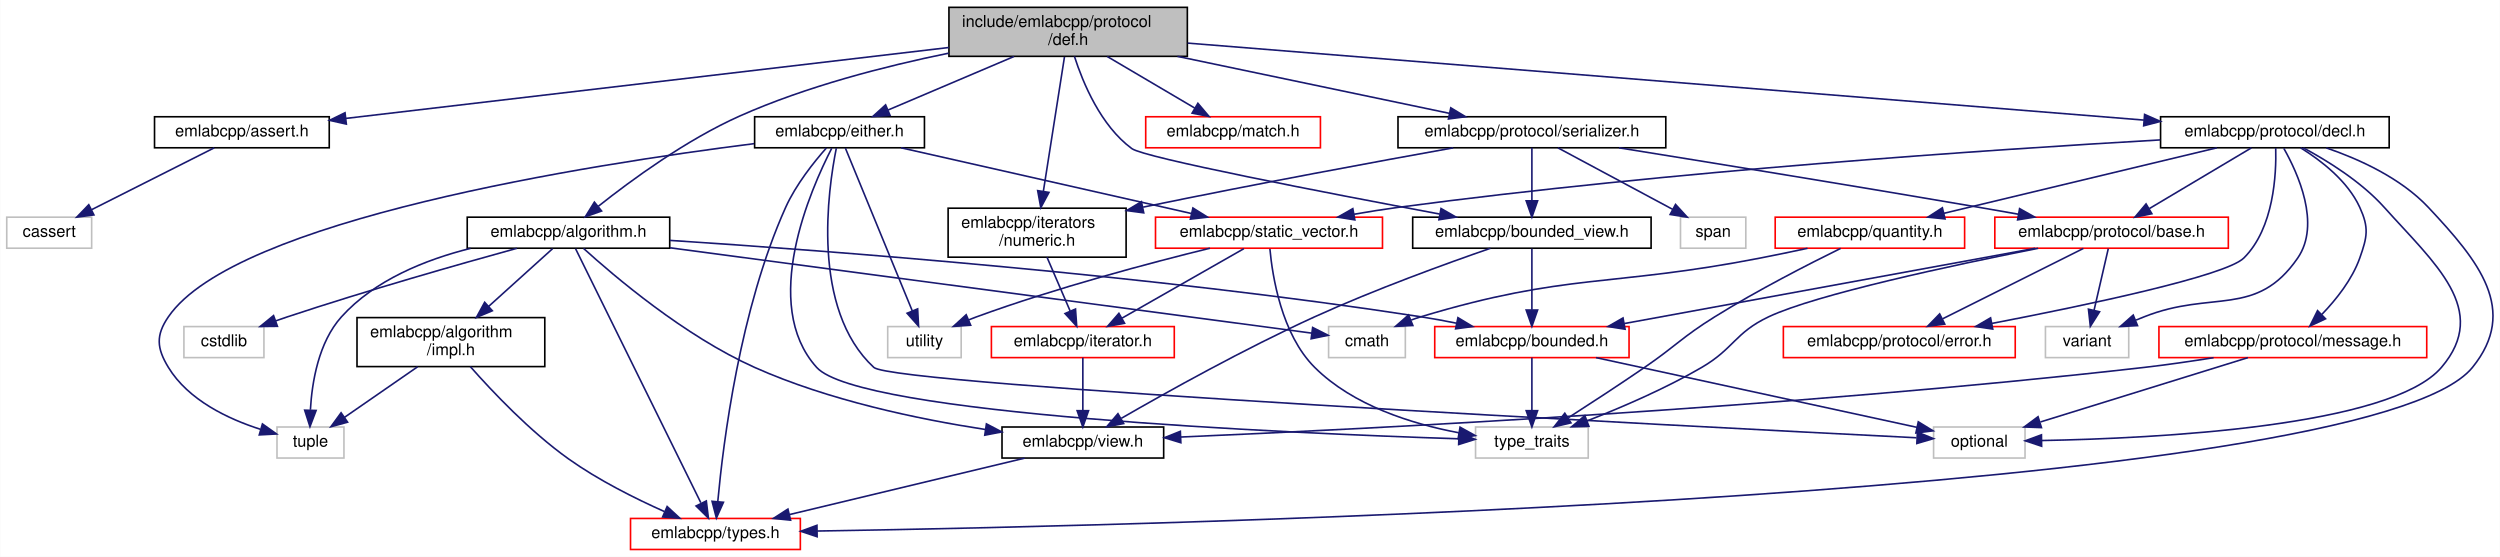
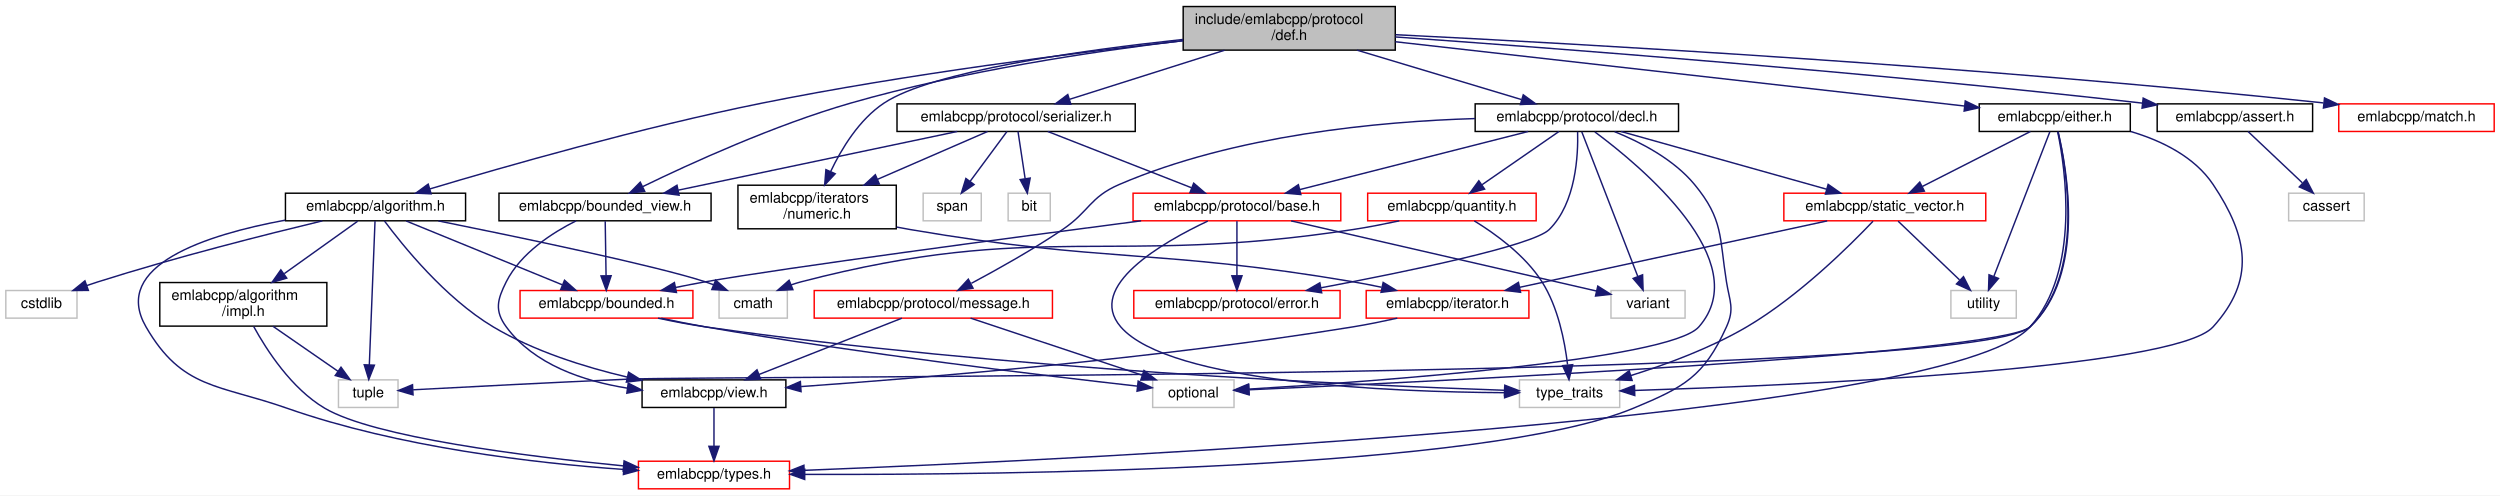
- <svg xmlns="http://www.w3.org/2000/svg" xmlns:xlink="http://www.w3.org/1999/xlink" width="1531pt" height="341pt" viewBox="0.00 0.00 1530.74 341.00">
+ <svg xmlns="http://www.w3.org/2000/svg" xmlns:xlink="http://www.w3.org/1999/xlink" width="1721pt" height="341pt" viewBox="0.00 0.00 1721.00 341.00">
  <g id="graph0" class="graph" transform="scale(1 1) rotate(0) translate(4 337)">
-     <polygon fill="white" stroke="transparent" points="-4,4 -4,-337 1526.74,-337 1526.74,4 -4,4" />
+     <polygon fill="white" stroke="transparent" points="-4,4 -4,-337 1717,-337 1717,4 -4,4" />
    <g id="node1" class="node">
      <g id="a_node1">
        <a xlink:title=" ">
-           <polygon fill="#bfbfbf" stroke="black" points="577,-302.5 577,-332.5 723,-332.5 723,-302.5 577,-302.5" />
-           <text text-anchor="start" x="585" y="-320.5" font-family="Helvetica,sans-Serif" font-size="10.00">include/emlabcpp/protocol</text>
-           <text text-anchor="middle" x="650" y="-309.5" font-family="Helvetica,sans-Serif" font-size="10.00">/def.h</text>
+           <polygon fill="#bfbfbf" stroke="black" points="810.5,-302.5 810.5,-332.5 956.5,-332.5 956.5,-302.5 810.5,-302.5" />
+           <text text-anchor="start" x="818.5" y="-320.5" font-family="Helvetica,sans-Serif" font-size="10.00">include/emlabcpp/protocol</text>
+           <text text-anchor="middle" x="883.5" y="-309.5" font-family="Helvetica,sans-Serif" font-size="10.00">/def.h</text>
        </a>
      </g>
    </g>
    <g id="node2" class="node">
      <g id="a_node2">
        <a xlink:href="algorithm_8h.html" target="_top" xlink:title=" ">
-           <polygon fill="white" stroke="black" points="282,-185 282,-204 406,-204 406,-185 282,-185" />
-           <text text-anchor="middle" x="344" y="-192" font-family="Helvetica,sans-Serif" font-size="10.00">emlabcpp/algorithm.h</text>
+           <polygon fill="white" stroke="black" points="192.5,-185 192.5,-204 316.5,-204 316.5,-185 192.5,-185" />
+           <text text-anchor="middle" x="254.5" y="-192" font-family="Helvetica,sans-Serif" font-size="10.00">emlabcpp/algorithm.h</text>
        </a>
      </g>
    </g>
    <g id="edge1" class="edge">
-       <path fill="none" stroke="midnightblue" d="M576.83,-304.44C537.8,-296.46 489.6,-284.07 449,-266 416.15,-251.38 382.36,-226.61 362.28,-210.67" />
-       <polygon fill="midnightblue" stroke="midnightblue" points="364.28,-207.79 354.31,-204.23 359.88,-213.24 364.28,-207.79" />
+       <path fill="none" stroke="midnightblue" d="M810.4,-308.96C736.78,-300.75 620.15,-286.06 520.5,-266 437.95,-249.38 342.99,-222.23 291.83,-206.92" />
+       <polygon fill="midnightblue" stroke="midnightblue" points="292.78,-203.56 282.2,-204.03 290.76,-210.26 292.78,-203.56" />
    </g>
    <g id="node12" class="node">
      <g id="a_node12">
        <a xlink:href="assert_8h.html" target="_top" xlink:title=" ">
-           <polygon fill="white" stroke="black" points="90.5,-246.5 90.5,-265.5 197.5,-265.5 197.5,-246.5 90.5,-246.5" />
-           <text text-anchor="middle" x="144" y="-253.5" font-family="Helvetica,sans-Serif" font-size="10.00">emlabcpp/assert.h</text>
+           <polygon fill="white" stroke="black" points="1481,-246.5 1481,-265.5 1588,-265.5 1588,-246.5 1481,-246.5" />
+           <text text-anchor="middle" x="1534.5" y="-253.5" font-family="Helvetica,sans-Serif" font-size="10.00">emlabcpp/assert.h</text>
        </a>
      </g>
    </g>
    <g id="edge14" class="edge">
-       <path fill="none" stroke="midnightblue" d="M576.96,-307.91C477.68,-296.24 301.72,-275.55 207.59,-264.48" />
-       <polygon fill="midnightblue" stroke="midnightblue" points="207.97,-261 197.63,-263.31 207.16,-267.95 207.97,-261" />
+       <path fill="none" stroke="midnightblue" d="M956.51,-311.56C1065.9,-303.85 1279.04,-287.71 1470.92,-266" />
+       <polygon fill="midnightblue" stroke="midnightblue" points="1471.37,-269.47 1480.91,-264.86 1470.58,-262.52 1471.37,-269.47" />
    </g>
    <g id="node14" class="node">
      <g id="a_node14">
        <a xlink:href="bounded__view_8h.html" target="_top" xlink:title=" ">
-           <polygon fill="white" stroke="black" points="861,-185 861,-204 1007,-204 1007,-185 861,-185" />
-           <text text-anchor="middle" x="934" y="-192" font-family="Helvetica,sans-Serif" font-size="10.00">emlabcpp/bounded_view.h</text>
+           <polygon fill="white" stroke="black" points="339.5,-185 339.5,-204 485.5,-204 485.5,-185 339.5,-185" />
+           <text text-anchor="middle" x="412.5" y="-192" font-family="Helvetica,sans-Serif" font-size="10.00">emlabcpp/bounded_view.h</text>
        </a>
      </g>
    </g>
    <g id="edge16" class="edge">
-       <path fill="none" stroke="midnightblue" d="M653.85,-302.46C659.06,-286.25 669.96,-260.01 689,-246 696.63,-240.39 807.59,-218.98 877.54,-205.91" />
-       <polygon fill="midnightblue" stroke="midnightblue" points="878.36,-209.31 887.55,-204.04 877.08,-202.43 878.36,-209.31" />
+       <path fill="none" stroke="midnightblue" d="M810.46,-309.05C748.64,-301.61 658.12,-288.07 581.5,-266 529.18,-250.93 471.22,-224.47 438.58,-208.6" />
+       <polygon fill="midnightblue" stroke="midnightblue" points="439.82,-205.31 429.3,-204.04 436.74,-211.59 439.82,-205.31" />
    </g>
    <g id="node15" class="node">
      <g id="a_node15">
        <a xlink:href="either_8h.html" target="_top" xlink:title=" ">
-           <polygon fill="white" stroke="black" points="458,-246.5 458,-265.5 562,-265.5 562,-246.5 458,-246.5" />
-           <text text-anchor="middle" x="510" y="-253.5" font-family="Helvetica,sans-Serif" font-size="10.00">emlabcpp/either.h</text>
+           <polygon fill="white" stroke="black" points="1358.5,-246.5 1358.5,-265.5 1462.5,-265.5 1462.5,-246.5 1358.5,-246.5" />
+           <text text-anchor="middle" x="1410.5" y="-253.5" font-family="Helvetica,sans-Serif" font-size="10.00">emlabcpp/either.h</text>
        </a>
      </g>
    </g>
    <g id="edge19" class="edge">
-       <path fill="none" stroke="midnightblue" d="M616.82,-302.4C593.44,-292.46 562.39,-279.26 539.79,-269.66" />
-       <polygon fill="midnightblue" stroke="midnightblue" points="540.94,-266.35 530.37,-265.66 538.21,-272.79 540.94,-266.35" />
+       <path fill="none" stroke="midnightblue" d="M956.5,-308.26C1060.76,-296.49 1250.5,-275.06 1348.4,-264.01" />
+       <polygon fill="midnightblue" stroke="midnightblue" points="1348.89,-267.48 1358.44,-262.88 1348.11,-260.52 1348.89,-267.48" />
    </g>
    <g id="node19" class="node">
      <g id="a_node19">
        <a xlink:href="numeric_8h.html" target="_top" xlink:title=" ">
-           <polygon fill="white" stroke="black" points="576.5,-179.5 576.5,-209.5 685.5,-209.5 685.5,-179.5 576.5,-179.5" />
-           <text text-anchor="start" x="584.5" y="-197.5" font-family="Helvetica,sans-Serif" font-size="10.00">emlabcpp/iterators</text>
-           <text text-anchor="middle" x="631" y="-186.5" font-family="Helvetica,sans-Serif" font-size="10.00">/numeric.h</text>
+           <polygon fill="white" stroke="black" points="504,-179.5 504,-209.5 613,-209.5 613,-179.5 504,-179.5" />
+           <text text-anchor="start" x="512" y="-197.5" font-family="Helvetica,sans-Serif" font-size="10.00">emlabcpp/iterators</text>
+           <text text-anchor="middle" x="558.5" y="-186.5" font-family="Helvetica,sans-Serif" font-size="10.00">/numeric.h</text>
        </a>
      </g>
    </g>
    <g id="edge30" class="edge">
-       <path fill="none" stroke="midnightblue" d="M647.75,-302.14C644.56,-281.86 638.7,-244.53 634.83,-219.86" />
-       <polygon fill="midnightblue" stroke="midnightblue" points="638.26,-219.17 633.25,-209.84 631.34,-220.26 638.26,-219.17" />
+       <path fill="none" stroke="midnightblue" d="M810.39,-309.85C739.36,-302.24 637.52,-287.91 604.5,-266 587.46,-254.69 575.3,-234.68 567.78,-218.85" />
+       <polygon fill="midnightblue" stroke="midnightblue" points="570.96,-217.38 563.7,-209.66 564.56,-220.22 570.96,-217.38" />
    </g>
    <g id="node20" class="node">
      <g id="a_node20">
        <a xlink:href="match_8h.html" target="_top" xlink:title=" ">
-           <polygon fill="white" stroke="red" points="697.5,-246.5 697.5,-265.5 804.5,-265.5 804.5,-246.5 697.5,-246.5" />
-           <text text-anchor="middle" x="751" y="-253.5" font-family="Helvetica,sans-Serif" font-size="10.00">emlabcpp/match.h</text>
+           <polygon fill="white" stroke="red" points="1606,-246.5 1606,-265.5 1713,-265.5 1713,-246.5 1606,-246.5" />
+           <text text-anchor="middle" x="1659.5" y="-253.5" font-family="Helvetica,sans-Serif" font-size="10.00">emlabcpp/match.h</text>
        </a>
      </g>
    </g>
    <g id="edge32" class="edge">
-       <path fill="none" stroke="midnightblue" d="M673.94,-302.4C690.13,-292.86 711.41,-280.32 727.5,-270.84" />
-       <polygon fill="midnightblue" stroke="midnightblue" points="729.46,-273.75 736.3,-265.66 725.91,-267.72 729.46,-273.75" />
+       <path fill="none" stroke="midnightblue" d="M956.64,-313.11C1084.26,-306.79 1356.15,-291.61 1595.47,-266.15" />
+       <polygon fill="midnightblue" stroke="midnightblue" points="1596.19,-269.59 1605.76,-265.05 1595.45,-262.63 1596.19,-269.59" />
    </g>
    <g id="node21" class="node">
      <g id="a_node21">
        <a xlink:href="decl_8h.html" target="_top" xlink:title=" ">
-           <polygon fill="white" stroke="black" points="1319,-246.5 1319,-265.5 1459,-265.5 1459,-246.5 1319,-246.5" />
-           <text text-anchor="middle" x="1389" y="-253.5" font-family="Helvetica,sans-Serif" font-size="10.00">emlabcpp/protocol/decl.h</text>
+           <polygon fill="white" stroke="black" points="1011.5,-246.5 1011.5,-265.5 1151.5,-265.5 1151.5,-246.5 1011.5,-246.5" />
+           <text text-anchor="middle" x="1081.5" y="-253.5" font-family="Helvetica,sans-Serif" font-size="10.00">emlabcpp/protocol/decl.h</text>
        </a>
      </g>
    </g>
    <g id="edge33" class="edge">
-       <path fill="none" stroke="midnightblue" d="M723.22,-310.6C862.44,-299.4 1164.3,-275.09 1308.78,-263.46" />
-       <polygon fill="midnightblue" stroke="midnightblue" points="1309.22,-266.93 1318.91,-262.64 1308.66,-259.96 1309.22,-266.93" />
+       <path fill="none" stroke="midnightblue" d="M930.17,-302.47C964.63,-292.12 1010.96,-278.2 1043.24,-268.5" />
+       <polygon fill="midnightblue" stroke="midnightblue" points="1044.62,-271.74 1053.19,-265.51 1042.61,-265.03 1044.62,-271.74" />
    </g>
    <g id="node27" class="node">
      <g id="a_node27">
        <a xlink:href="serializer_8h.html" target="_top" xlink:title=" ">
-           <polygon fill="white" stroke="black" points="852,-246.5 852,-265.5 1016,-265.5 1016,-246.5 852,-246.5" />
-           <text text-anchor="middle" x="934" y="-253.5" font-family="Helvetica,sans-Serif" font-size="10.00">emlabcpp/protocol/serializer.h</text>
+           <polygon fill="white" stroke="black" points="613.5,-246.5 613.5,-265.5 777.5,-265.5 777.5,-246.5 613.5,-246.5" />
+           <text text-anchor="middle" x="695.5" y="-253.5" font-family="Helvetica,sans-Serif" font-size="10.00">emlabcpp/protocol/serializer.h</text>
        </a>
      </g>
    </g>
    <g id="edge50" class="edge">
-       <path fill="none" stroke="midnightblue" d="M716.94,-302.47C767.97,-291.78 837.15,-277.29 883.56,-267.57" />
-       <polygon fill="midnightblue" stroke="midnightblue" points="884.33,-270.98 893.4,-265.51 882.89,-264.13 884.33,-270.98" />
+       <path fill="none" stroke="midnightblue" d="M838.95,-302.4C806.46,-292.12 762.96,-278.35 732.41,-268.68" />
+       <polygon fill="midnightblue" stroke="midnightblue" points="733.17,-265.25 722.58,-265.57 731.06,-271.93 733.17,-265.25" />
    </g>
    <g id="node3" class="node">
      <g id="a_node3">
        <a xlink:href="impl_8h.html" target="_top" xlink:title=" ">
-           <polygon fill="white" stroke="black" points="214.5,-112.5 214.5,-142.5 329.5,-142.5 329.5,-112.5 214.5,-112.5" />
-           <text text-anchor="start" x="222.5" y="-130.5" font-family="Helvetica,sans-Serif" font-size="10.00">emlabcpp/algorithm</text>
-           <text text-anchor="middle" x="272" y="-119.5" font-family="Helvetica,sans-Serif" font-size="10.00">/impl.h</text>
+           <polygon fill="white" stroke="black" points="106,-112.5 106,-142.5 221,-142.5 221,-112.5 106,-112.5" />
+           <text text-anchor="start" x="114" y="-130.5" font-family="Helvetica,sans-Serif" font-size="10.00">emlabcpp/algorithm</text>
+           <text text-anchor="middle" x="163.5" y="-119.5" font-family="Helvetica,sans-Serif" font-size="10.00">/impl.h</text>
        </a>
      </g>
    </g>
    <g id="edge2" class="edge">
-       <path fill="none" stroke="midnightblue" d="M334.29,-184.73C324.28,-175.7 308.3,-161.27 295.04,-149.3" />
-       <polygon fill="midnightblue" stroke="midnightblue" points="297.37,-146.69 287.61,-142.59 292.68,-151.89 297.37,-146.69" />
+       <path fill="none" stroke="midnightblue" d="M242.23,-184.73C229.34,-175.53 208.63,-160.73 191.68,-148.63" />
+       <polygon fill="midnightblue" stroke="midnightblue" points="193.4,-145.55 183.22,-142.59 189.33,-151.25 193.4,-145.55" />
    </g>
    <g id="node4" class="node">
      <g id="a_node4">
        <a xlink:href="types_8h.html" target="_top" xlink:title=" ">
-           <polygon fill="white" stroke="red" points="382,-0.5 382,-19.5 486,-19.5 486,-0.5 382,-0.5" />
-           <text text-anchor="middle" x="434" y="-7.5" font-family="Helvetica,sans-Serif" font-size="10.00">emlabcpp/types.h</text>
+           <polygon fill="white" stroke="red" points="435.5,-0.5 435.5,-19.5 539.5,-19.5 539.5,-0.5 435.5,-0.5" />
+           <text text-anchor="middle" x="487.5" y="-7.5" font-family="Helvetica,sans-Serif" font-size="10.00">emlabcpp/types.h</text>
        </a>
      </g>
    </g>
    <g id="edge8" class="edge">
-       <path fill="none" stroke="midnightblue" d="M348.34,-184.7C362.27,-156.45 406.04,-67.7 425.04,-29.16" />
-       <polygon fill="midnightblue" stroke="midnightblue" points="428.42,-30.23 429.7,-19.71 422.14,-27.13 428.42,-30.23" />
+       <path fill="none" stroke="midnightblue" d="M192.3,-185.43C138.23,-175.45 72.08,-154.3 96.5,-112 121.39,-68.89 146.53,-72.49 193.5,-56 270.53,-28.95 364.55,-18.15 425.19,-13.84" />
+       <polygon fill="midnightblue" stroke="midnightblue" points="425.63,-17.32 435.37,-13.16 425.16,-10.34 425.63,-17.32" />
    </g>
    <g id="node5" class="node">
      <g id="a_node5">
        <a xlink:title=" ">
-           <polygon fill="white" stroke="#bfbfbf" points="165.5,-56.5 165.5,-75.5 206.5,-75.5 206.5,-56.5 165.5,-56.5" />
-           <text text-anchor="middle" x="186" y="-63.5" font-family="Helvetica,sans-Serif" font-size="10.00">tuple</text>
+           <polygon fill="white" stroke="#bfbfbf" points="229,-56.5 229,-75.5 270,-75.5 270,-56.5 229,-56.5" />
+           <text text-anchor="middle" x="249.5" y="-63.5" font-family="Helvetica,sans-Serif" font-size="10.00">tuple</text>
        </a>
      </g>
    </g>
    <g id="edge13" class="edge">
-       <path fill="none" stroke="midnightblue" d="M284.06,-184.91C256.4,-177.99 225.29,-165.5 205,-143 190.94,-127.41 186.93,-102.98 185.96,-86.05" />
-       <polygon fill="midnightblue" stroke="midnightblue" points="189.45,-85.63 185.69,-75.72 182.45,-85.81 189.45,-85.63" />
+       <path fill="none" stroke="midnightblue" d="M254.16,-184.81C253.35,-164.49 251.34,-113.55 250.24,-85.78" />
+       <polygon fill="midnightblue" stroke="midnightblue" points="253.74,-85.61 249.85,-75.76 246.74,-85.89 253.74,-85.61" />
    </g>
    <g id="node6" class="node">
      <g id="a_node6">
        <a xlink:href="bounded_8h.html" target="_top" xlink:title=" ">
-           <polygon fill="white" stroke="red" points="874.5,-118 874.5,-137 993.5,-137 993.5,-118 874.5,-118" />
-           <text text-anchor="middle" x="934" y="-125" font-family="Helvetica,sans-Serif" font-size="10.00">emlabcpp/bounded.h</text>
+           <polygon fill="white" stroke="red" points="354,-118 354,-137 473,-137 473,-118 354,-118" />
+           <text text-anchor="middle" x="413.5" y="-125" font-family="Helvetica,sans-Serif" font-size="10.00">emlabcpp/bounded.h</text>
        </a>
      </g>
    </g>
    <g id="edge5" class="edge">
-       <path fill="none" stroke="midnightblue" d="M406.16,-189.78C504.28,-183.39 700.89,-168.51 866,-143 873.14,-141.9 880.65,-140.52 887.97,-139.05" />
-       <polygon fill="midnightblue" stroke="midnightblue" points="888.71,-142.47 897.79,-137.02 887.29,-135.62 888.71,-142.47" />
+       <path fill="none" stroke="midnightblue" d="M275.61,-184.87C303.13,-173.62 351.45,-153.87 382.96,-140.99" />
+       <polygon fill="midnightblue" stroke="midnightblue" points="384.62,-144.09 392.55,-137.06 381.97,-137.61 384.62,-144.09" />
    </g>
    <g id="node9" class="node">
      <g id="a_node9">
        <a xlink:href="view_8h.html" target="_top" xlink:title=" ">
-           <polygon fill="white" stroke="black" points="609.5,-56.5 609.5,-75.5 708.5,-75.5 708.5,-56.5 609.5,-56.5" />
-           <text text-anchor="middle" x="659" y="-63.5" font-family="Helvetica,sans-Serif" font-size="10.00">emlabcpp/view.h</text>
+           <polygon fill="white" stroke="black" points="438,-56.5 438,-75.5 537,-75.5 537,-56.5 438,-56.5" />
+           <text text-anchor="middle" x="487.5" y="-63.5" font-family="Helvetica,sans-Serif" font-size="10.00">emlabcpp/view.h</text>
        </a>
      </g>
    </g>
    <g id="edge9" class="edge">
-       <path fill="none" stroke="midnightblue" d="M353.24,-184.86C371.66,-168.14 414.91,-131.27 458,-112 503.14,-91.82 558.16,-80.31 599.22,-73.99" />
-       <polygon fill="midnightblue" stroke="midnightblue" points="599.96,-77.42 609.34,-72.5 598.94,-70.49 599.96,-77.42" />
+       <path fill="none" stroke="midnightblue" d="M260.6,-184.96C272.89,-168.41 302.27,-131.84 335.5,-112 363.61,-95.22 398.43,-84.32 427.64,-77.45" />
+       <polygon fill="midnightblue" stroke="midnightblue" points="428.73,-80.79 437.72,-75.19 427.19,-73.96 428.73,-80.79" />
    </g>
    <g id="node10" class="node">
      <g id="a_node10">
        <a xlink:title=" ">
-           <polygon fill="white" stroke="#bfbfbf" points="809.5,-118 809.5,-137 856.5,-137 856.5,-118 809.5,-118" />
-           <text text-anchor="middle" x="833" y="-125" font-family="Helvetica,sans-Serif" font-size="10.00">cmath</text>
+           <polygon fill="white" stroke="#bfbfbf" points="491,-118 491,-137 538,-137 538,-118 491,-118" />
+           <text text-anchor="middle" x="514.5" y="-125" font-family="Helvetica,sans-Serif" font-size="10.00">cmath</text>
        </a>
      </g>
    </g>
    <g id="edge11" class="edge">
-       <path fill="none" stroke="midnightblue" d="M406.2,-185.24C481.46,-175.24 612.01,-157.89 724,-143 749.21,-139.65 777.69,-135.86 799.22,-132.99" />
-       <polygon fill="midnightblue" stroke="midnightblue" points="799.73,-136.46 809.19,-131.67 798.81,-129.52 799.73,-136.46" />
+       <path fill="none" stroke="midnightblue" d="M297.73,-184.93C353.64,-173.67 447.83,-154.02 481.5,-143 483.37,-142.39 485.29,-141.7 487.2,-140.98" />
+       <polygon fill="midnightblue" stroke="midnightblue" points="488.67,-144.16 496.59,-137.13 486.01,-137.68 488.67,-144.16" />
    </g>
    <g id="node11" class="node">
      <g id="a_node11">
        <a xlink:title=" ">
-           <polygon fill="white" stroke="#bfbfbf" points="108.5,-118 108.5,-137 157.5,-137 157.5,-118 108.5,-118" />
-           <text text-anchor="middle" x="133" y="-125" font-family="Helvetica,sans-Serif" font-size="10.00">cstdlib</text>
+           <polygon fill="white" stroke="#bfbfbf" points="0,-118 0,-137 49,-137 49,-118 0,-118" />
+           <text text-anchor="middle" x="24.5" y="-125" font-family="Helvetica,sans-Serif" font-size="10.00">cstdlib</text>
        </a>
      </g>
    </g>
    <g id="edge12" class="edge">
-       <path fill="none" stroke="midnightblue" d="M312.41,-184.94C277.75,-175.39 220.58,-159.14 172,-143 169.6,-142.2 167.13,-141.35 164.65,-140.48" />
-       <polygon fill="midnightblue" stroke="midnightblue" points="165.77,-137.16 155.18,-137.05 163.39,-143.75 165.77,-137.16" />
+       <path fill="none" stroke="midnightblue" d="M217.94,-184.96C179.27,-175.66 116.63,-159.86 63.5,-143 60.94,-142.19 58.3,-141.31 55.66,-140.39" />
+       <polygon fill="midnightblue" stroke="midnightblue" points="56.83,-137.09 46.23,-137.01 54.46,-143.68 56.83,-137.09" />
    </g>
    <g id="edge3" class="edge">
-       <path fill="none" stroke="midnightblue" d="M283.91,-112.46C297.38,-97.2 320.49,-72.75 344,-56 362.24,-43 384.8,-31.73 402.76,-23.72" />
-       <polygon fill="midnightblue" stroke="midnightblue" points="404.43,-26.81 412.21,-19.62 401.65,-20.39 404.43,-26.81" />
+       <path fill="none" stroke="midnightblue" d="M170.62,-112.26C179.63,-95.85 196.75,-69.42 219.5,-56 253.42,-35.99 357.05,-22.94 425.07,-16.29" />
+       <polygon fill="midnightblue" stroke="midnightblue" points="425.62,-19.75 435.24,-15.31 424.96,-12.78 425.62,-19.75" />
    </g>
    <g id="edge4" class="edge">
-       <path fill="none" stroke="midnightblue" d="M251.62,-112.4C238.09,-103.04 220.39,-90.79 206.78,-81.38" />
-       <polygon fill="midnightblue" stroke="midnightblue" points="208.73,-78.47 198.51,-75.66 204.75,-84.23 208.73,-78.47" />
+       <path fill="none" stroke="midnightblue" d="M183.88,-112.4C197.41,-103.04 215.11,-90.79 228.72,-81.38" />
+       <polygon fill="midnightblue" stroke="midnightblue" points="230.75,-84.23 236.99,-75.66 226.77,-78.47 230.75,-84.23" />
    </g>
    <g id="node7" class="node">
      <g id="a_node7">
        <a xlink:title=" ">
-           <polygon fill="white" stroke="#bfbfbf" points="1180,-56.5 1180,-75.5 1236,-75.5 1236,-56.5 1180,-56.5" />
-           <text text-anchor="middle" x="1208" y="-63.5" font-family="Helvetica,sans-Serif" font-size="10.00">optional</text>
+           <polygon fill="white" stroke="#bfbfbf" points="789.5,-56.5 789.5,-75.5 845.5,-75.5 845.5,-56.5 789.5,-56.5" />
+           <text text-anchor="middle" x="817.5" y="-63.5" font-family="Helvetica,sans-Serif" font-size="10.00">optional</text>
        </a>
      </g>
    </g>
    <g id="edge6" class="edge">
-       <path fill="none" stroke="midnightblue" d="M973.26,-117.98C1025.7,-106.59 1118,-86.54 1169.86,-75.28" />
-       <polygon fill="midnightblue" stroke="midnightblue" points="1170.64,-78.69 1179.67,-73.15 1169.16,-71.85 1170.64,-78.69" />
+       <path fill="none" stroke="midnightblue" d="M451.17,-117.93C461.01,-115.84 471.63,-113.71 481.5,-112 588.67,-93.43 716.21,-78.22 778.86,-71.2" />
+       <polygon fill="midnightblue" stroke="midnightblue" points="779.52,-74.64 789.07,-70.06 778.74,-67.69 779.52,-74.64" />
    </g>
    <g id="node8" class="node">
      <g id="a_node8">
        <a xlink:title=" ">
-           <polygon fill="white" stroke="#bfbfbf" points="899.5,-56.5 899.5,-75.5 968.5,-75.5 968.5,-56.5 899.5,-56.5" />
-           <text text-anchor="middle" x="934" y="-63.5" font-family="Helvetica,sans-Serif" font-size="10.00">type_traits</text>
+           <polygon fill="white" stroke="#bfbfbf" points="1042,-56.5 1042,-75.5 1111,-75.5 1111,-56.5 1042,-56.5" />
+           <text text-anchor="middle" x="1076.5" y="-63.5" font-family="Helvetica,sans-Serif" font-size="10.00">type_traits</text>
        </a>
      </g>
    </g>
    <g id="edge7" class="edge">
-       <path fill="none" stroke="midnightblue" d="M934,-117.98C934,-109.58 934,-96.48 934,-85.66" />
-       <polygon fill="midnightblue" stroke="midnightblue" points="937.5,-85.51 934,-75.51 930.5,-85.51 937.5,-85.51" />
+       <path fill="none" stroke="midnightblue" d="M448.98,-117.99C459.41,-115.75 470.87,-113.53 481.5,-112 685.55,-82.66 931.9,-71.74 1031.49,-68.34" />
+       <polygon fill="midnightblue" stroke="midnightblue" points="1031.9,-71.82 1041.78,-67.99 1031.67,-64.83 1031.9,-71.82" />
    </g>
    <g id="edge10" class="edge">
-       <path fill="none" stroke="midnightblue" d="M623.35,-56.44C584.34,-47.08 521.73,-32.06 479.28,-21.87" />
-       <polygon fill="midnightblue" stroke="midnightblue" points="480.03,-18.45 469.49,-19.52 478.39,-25.25 480.03,-18.45" />
+       <path fill="none" stroke="midnightblue" d="M487.5,-56.08C487.5,-49.01 487.5,-38.86 487.5,-29.99" />
+       <polygon fill="midnightblue" stroke="midnightblue" points="491,-29.75 487.5,-19.75 484,-29.75 491,-29.75" />
    </g>
    <g id="node13" class="node">
      <g id="a_node13">
        <a xlink:title=" ">
-           <polygon fill="white" stroke="#bfbfbf" points="0,-185 0,-204 52,-204 52,-185 0,-185" />
-           <text text-anchor="middle" x="26" y="-192" font-family="Helvetica,sans-Serif" font-size="10.00">cassert</text>
+           <polygon fill="white" stroke="#bfbfbf" points="1571.5,-185 1571.5,-204 1623.5,-204 1623.5,-185 1571.5,-185" />
+           <text text-anchor="middle" x="1597.5" y="-192" font-family="Helvetica,sans-Serif" font-size="10.00">cassert</text>
        </a>
      </g>
    </g>
    <g id="edge15" class="edge">
-       <path fill="none" stroke="midnightblue" d="M127.09,-246.48C107.47,-236.58 74.87,-220.14 52.01,-208.62" />
-       <polygon fill="midnightblue" stroke="midnightblue" points="53.38,-205.39 42.88,-204.01 50.23,-211.64 53.38,-205.39" />
+       <path fill="none" stroke="midnightblue" d="M1543.53,-246.48C1553.26,-237.28 1568.96,-222.46 1580.92,-211.16" />
+       <polygon fill="midnightblue" stroke="midnightblue" points="1583.62,-213.42 1588.49,-204.01 1578.82,-208.33 1583.62,-213.42" />
    </g>
    <g id="edge17" class="edge">
-       <path fill="none" stroke="midnightblue" d="M934,-184.73C934,-175.18 934,-159.62 934,-147.28" />
-       <polygon fill="midnightblue" stroke="midnightblue" points="937.5,-147.13 934,-137.13 930.5,-147.13 937.5,-147.13" />
+       <path fill="none" stroke="midnightblue" d="M412.63,-184.73C412.78,-175.18 413.02,-159.62 413.21,-147.28" />
+       <polygon fill="midnightblue" stroke="midnightblue" points="416.71,-147.18 413.37,-137.13 409.71,-147.07 416.71,-147.18" />
    </g>
    <g id="edge18" class="edge">
-       <path fill="none" stroke="midnightblue" d="M908.6,-184.95C881.54,-175.59 837.64,-159.68 801,-143 758.2,-123.52 710.35,-96.84 682.56,-80.82" />
-       <polygon fill="midnightblue" stroke="midnightblue" points="684.01,-77.62 673.61,-75.63 680.5,-83.67 684.01,-77.62" />
+       <path fill="none" stroke="midnightblue" d="M392.6,-184.99C376.34,-176.84 354.48,-162.84 344.5,-143 338.31,-130.69 336.35,-123.11 344.5,-112 363.59,-85.98 397.73,-74.61 427.86,-69.8" />
+       <polygon fill="midnightblue" stroke="midnightblue" points="428.48,-73.25 437.9,-68.41 427.52,-66.32 428.48,-73.25" />
    </g>
    <g id="edge25" class="edge">
-       <path fill="none" stroke="midnightblue" d="M501.96,-246.4C494.38,-237.83 483.28,-223.96 477,-210 449,-147.76 438.77,-66.19 435.44,-29.86" />
-       <polygon fill="midnightblue" stroke="midnightblue" points="438.91,-29.41 434.59,-19.74 431.94,-30 438.91,-29.41" />
+       <path fill="none" stroke="midnightblue" d="M1412.52,-246.25C1417.63,-221.6 1428.36,-150.92 1393.5,-112 1337.16,-49.09 745.02,-20.88 549.65,-13.23" />
+       <polygon fill="midnightblue" stroke="midnightblue" points="549.68,-9.73 539.55,-12.84 549.41,-16.72 549.68,-9.73" />
    </g>
    <g id="edge27" class="edge">
-       <path fill="none" stroke="midnightblue" d="M457.68,-249.03C356.36,-236.23 139.76,-202.37 99,-143 91.2,-131.64 91.84,-123.77 99,-112 111.2,-91.96 135.51,-80.45 155.34,-74.1" />
-       <polygon fill="midnightblue" stroke="midnightblue" points="156.59,-77.38 165.22,-71.23 154.64,-70.66 156.59,-77.38" />
+       <path fill="none" stroke="midnightblue" d="M1412.79,-246.26C1418.81,-221.02 1432.1,-147.59 1393.5,-112 1354.06,-75.63 482.1,-78.35 428.5,-76 376.52,-73.72 316.08,-70.58 280.41,-68.68" />
+       <polygon fill="midnightblue" stroke="midnightblue" points="280.34,-65.17 270.17,-68.13 279.97,-72.16 280.34,-65.17" />
    </g>
    <g id="edge26" class="edge">
-       <path fill="none" stroke="midnightblue" d="M508.04,-246.27C502.96,-221.07 492.29,-147.75 531,-112 542.82,-101.08 1027.9,-76.01 1169.55,-68.91" />
-       <polygon fill="midnightblue" stroke="midnightblue" points="1170.09,-72.38 1179.9,-68.39 1169.74,-65.39 1170.09,-72.38" />
+       <path fill="none" stroke="midnightblue" d="M1412.72,-246.33C1418.55,-221.3 1431.37,-148.37 1393.5,-112 1374.08,-93.35 981.94,-74.32 856.05,-68.68" />
+       <polygon fill="midnightblue" stroke="midnightblue" points="855.88,-65.17 845.74,-68.22 855.57,-72.16 855.88,-65.17" />
    </g>
    <g id="edge28" class="edge">
-       <path fill="none" stroke="midnightblue" d="M505.23,-246.22C492.51,-221.52 461.07,-150.7 496,-112 522.02,-83.17 782.77,-71.75 889.16,-68.27" />
-       <polygon fill="midnightblue" stroke="midnightblue" points="889.38,-71.77 899.26,-67.95 889.15,-64.77 889.38,-71.77" />
+       <path fill="none" stroke="midnightblue" d="M1462.78,-246.48C1484.09,-240.15 1506.69,-229.14 1519.5,-210 1543.72,-173.8 1548.7,-144.32 1519.5,-112 1493.14,-82.82 1228.82,-71.6 1121.47,-68.22" />
+       <polygon fill="midnightblue" stroke="midnightblue" points="1121.38,-64.72 1111.28,-67.91 1121.17,-71.71 1121.38,-64.72" />
    </g>
    <g id="node16" class="node">
      <g id="a_node16">
        <a xlink:href="static__vector_8h.html" target="_top" xlink:title=" ">
-           <polygon fill="white" stroke="red" points="703.5,-185 703.5,-204 842.5,-204 842.5,-185 703.5,-185" />
-           <text text-anchor="middle" x="773" y="-192" font-family="Helvetica,sans-Serif" font-size="10.00">emlabcpp/static_vector.h</text>
+           <polygon fill="white" stroke="red" points="1224,-185 1224,-204 1363,-204 1363,-185 1224,-185" />
+           <text text-anchor="middle" x="1293.5" y="-192" font-family="Helvetica,sans-Serif" font-size="10.00">emlabcpp/static_vector.h</text>
        </a>
      </g>
    </g>
    <g id="edge20" class="edge">
-       <path fill="none" stroke="midnightblue" d="M547.68,-246.48C594.55,-235.87 674.61,-217.76 725.6,-206.22" />
-       <polygon fill="midnightblue" stroke="midnightblue" points="726.41,-209.63 735.39,-204.01 724.86,-202.8 726.41,-209.63" />
+       <path fill="none" stroke="midnightblue" d="M1393.74,-246.48C1374.28,-236.58 1341.95,-220.14 1319.29,-208.62" />
+       <polygon fill="midnightblue" stroke="midnightblue" points="1320.73,-205.42 1310.23,-204.01 1317.56,-211.66 1320.73,-205.42" />
    </g>
    <g id="node18" class="node">
      <g id="a_node18">
        <a xlink:title=" ">
-           <polygon fill="white" stroke="#bfbfbf" points="539.5,-118 539.5,-137 584.5,-137 584.5,-118 539.5,-118" />
-           <text text-anchor="middle" x="562" y="-125" font-family="Helvetica,sans-Serif" font-size="10.00">utility</text>
+           <polygon fill="white" stroke="#bfbfbf" points="1339,-118 1339,-137 1384,-137 1384,-118 1339,-118" />
+           <text text-anchor="middle" x="1361.5" y="-125" font-family="Helvetica,sans-Serif" font-size="10.00">utility</text>
        </a>
      </g>
    </g>
    <g id="edge29" class="edge">
-       <path fill="none" stroke="midnightblue" d="M513.57,-246.31C522,-225.81 543.24,-174.15 554.58,-146.54" />
-       <polygon fill="midnightblue" stroke="midnightblue" points="557.84,-147.84 558.4,-137.26 551.36,-145.17 557.84,-147.84" />
+       <path fill="none" stroke="midnightblue" d="M1407.13,-246.31C1399.23,-225.9 1379.36,-174.6 1368.63,-146.91" />
+       <polygon fill="midnightblue" stroke="midnightblue" points="1371.77,-145.32 1364.89,-137.26 1365.24,-147.84 1371.77,-145.32" />
    </g>
    <g id="edge23" class="edge">
-       <path fill="none" stroke="midnightblue" d="M773.56,-184.57C775.07,-167.98 780.64,-132.26 801,-112 824.47,-88.64 860.47,-77.4 889.1,-72" />
-       <polygon fill="midnightblue" stroke="midnightblue" points="890.01,-75.39 899.28,-70.26 888.83,-68.49 890.01,-75.39" />
+       <path fill="none" stroke="midnightblue" d="M1285.4,-184.73C1269.92,-168.41 1234.47,-133.14 1198.5,-112 1173.52,-97.32 1142.93,-86.06 1118.63,-78.46" />
+       <polygon fill="midnightblue" stroke="midnightblue" points="1119.56,-75.09 1108.98,-75.54 1117.53,-81.79 1119.56,-75.09" />
    </g>
    <g id="node17" class="node">
      <g id="a_node17">
        <a xlink:href="iterator_8h.html" target="_top" xlink:title=" ">
-           <polygon fill="white" stroke="red" points="603,-118 603,-137 715,-137 715,-118 603,-118" />
-           <text text-anchor="middle" x="659" y="-125" font-family="Helvetica,sans-Serif" font-size="10.00">emlabcpp/iterator.h</text>
+           <polygon fill="white" stroke="red" points="936.5,-118 936.5,-137 1048.5,-137 1048.5,-118 936.5,-118" />
+           <text text-anchor="middle" x="992.5" y="-125" font-family="Helvetica,sans-Serif" font-size="10.00">emlabcpp/iterator.h</text>
        </a>
      </g>
    </g>
    <g id="edge21" class="edge">
-       <path fill="none" stroke="midnightblue" d="M757.63,-184.73C738.48,-173.82 705.56,-155.05 683.06,-142.22" />
-       <polygon fill="midnightblue" stroke="midnightblue" points="684.55,-139.04 674.13,-137.13 681.08,-145.12 684.55,-139.04" />
+       <path fill="none" stroke="midnightblue" d="M1253.84,-184.94C1199.36,-173.17 1101.41,-152.02 1042.13,-139.22" />
+       <polygon fill="midnightblue" stroke="midnightblue" points="1042.76,-135.77 1032.25,-137.08 1041.28,-142.62 1042.76,-135.77" />
    </g>
    <g id="edge24" class="edge">
-       <path fill="none" stroke="midnightblue" d="M736.84,-185C700.32,-176.02 642.53,-160.73 594,-143 592.39,-142.41 590.74,-141.77 589.09,-141.11" />
-       <polygon fill="midnightblue" stroke="midnightblue" points="590.31,-137.83 579.74,-137.11 587.56,-144.26 590.31,-137.83" />
+       <path fill="none" stroke="midnightblue" d="M1302.67,-184.73C1313.48,-174.4 1331.65,-157.04 1344.94,-144.33" />
+       <polygon fill="midnightblue" stroke="midnightblue" points="1347.66,-146.57 1352.47,-137.13 1342.83,-141.51 1347.66,-146.57" />
    </g>
    <g id="edge22" class="edge">
-       <path fill="none" stroke="midnightblue" d="M659,-117.98C659,-109.58 659,-96.48 659,-85.66" />
-       <polygon fill="midnightblue" stroke="midnightblue" points="662.5,-85.51 659,-75.51 655.5,-85.51 662.5,-85.51" />
+       <path fill="none" stroke="midnightblue" d="M957.9,-117.99C948.12,-115.8 937.43,-113.61 927.5,-112 792.52,-90.12 632.43,-76.91 547.47,-70.89" />
+       <polygon fill="midnightblue" stroke="midnightblue" points="547.46,-67.38 537.24,-70.17 546.97,-74.36 547.46,-67.38" />
    </g>
    <g id="edge31" class="edge">
-       <path fill="none" stroke="midnightblue" d="M637.08,-179.4C641.23,-169.76 646.76,-156.91 651.23,-146.54" />
-       <polygon fill="midnightblue" stroke="midnightblue" points="654.51,-147.76 655.25,-137.19 648.08,-144.99 654.51,-147.76" />
+       <path fill="none" stroke="midnightblue" d="M613.24,-180.7C616.36,-180.09 619.47,-179.52 622.5,-179 757.03,-155.89 792.94,-165.89 927.5,-143 933.86,-141.92 940.53,-140.62 947.08,-139.25" />
+       <polygon fill="midnightblue" stroke="midnightblue" points="948.17,-142.59 957.21,-137.06 946.69,-135.75 948.17,-142.59" />
    </g>
    <g id="edge47" class="edge">
-       <path fill="none" stroke="midnightblue" d="M1420.5,-246.43C1440.68,-239.52 1466.16,-227.94 1483,-210 1513.92,-177.06 1538.45,-147.09 1510,-112 1445.84,-32.87 716.15,-15.31 496.3,-11.8" />
-       <polygon fill="midnightblue" stroke="midnightblue" points="496.28,-8.3 486.23,-11.65 496.17,-15.3 496.28,-8.3" />
+       <path fill="none" stroke="midnightblue" d="M1107.49,-246.35C1125.28,-239.19 1148.16,-227.36 1162.5,-210 1182.46,-185.84 1179.55,-173.95 1184.5,-143 1186.68,-129.4 1190.19,-124.55 1184.5,-112 1168.88,-77.58 1155.39,-70.54 1120.5,-56 1018.68,-13.56 688.87,-9.98 550.02,-10.43" />
+       <polygon fill="midnightblue" stroke="midnightblue" points="549.95,-6.94 539.96,-10.48 549.98,-13.93 549.95,-6.94" />
    </g>
    <g id="edge48" class="edge">
-       <path fill="none" stroke="midnightblue" d="M1406.44,-246.45C1421.11,-238.59 1441.88,-225.76 1456,-210 1486.86,-175.55 1521.03,-147.18 1491,-112 1459.97,-75.65 1316.1,-68.51 1246.26,-67.22" />
-       <polygon fill="midnightblue" stroke="midnightblue" points="1246.16,-63.72 1236.11,-67.06 1246.05,-70.71 1246.16,-63.72" />
+       <path fill="none" stroke="midnightblue" d="M1093.88,-246.21C1125.64,-222.63 1204.85,-156.77 1165.5,-112 1145.28,-89 942.06,-74.36 855.84,-69.15" />
+       <polygon fill="midnightblue" stroke="midnightblue" points="855.88,-65.64 845.69,-68.54 855.46,-72.63 855.88,-65.64" />
    </g>
    <g id="edge46" class="edge">
-       <path fill="none" stroke="midnightblue" d="M1318.82,-251.32C1216.05,-245.43 1018.69,-232.23 852,-210 843.26,-208.83 834.02,-207.36 825.06,-205.8" />
-       <polygon fill="midnightblue" stroke="midnightblue" points="825.57,-202.34 815.11,-204.02 824.33,-209.23 825.57,-202.34" />
+       <path fill="none" stroke="midnightblue" d="M1111.87,-246.48C1149.11,-236.03 1212.31,-218.29 1253.48,-206.73" />
+       <polygon fill="midnightblue" stroke="midnightblue" points="1254.5,-210.08 1263.18,-204.01 1252.61,-203.34 1254.5,-210.08" />
    </g>
    <g id="node22" class="node">
      <g id="a_node22">
        <a xlink:href="protocol_2base_8h.html" target="_top" xlink:title=" ">
-           <polygon fill="white" stroke="red" points="1217.5,-185 1217.5,-204 1360.5,-204 1360.5,-185 1217.5,-185" />
-           <text text-anchor="middle" x="1289" y="-192" font-family="Helvetica,sans-Serif" font-size="10.00">emlabcpp/protocol/base.h</text>
+           <polygon fill="white" stroke="red" points="776,-185 776,-204 919,-204 919,-185 776,-185" />
+           <text text-anchor="middle" x="847.5" y="-192" font-family="Helvetica,sans-Serif" font-size="10.00">emlabcpp/protocol/base.h</text>
        </a>
      </g>
    </g>
    <g id="edge34" class="edge">
-       <path fill="none" stroke="midnightblue" d="M1374.67,-246.48C1358.34,-236.75 1331.4,-220.73 1312.09,-209.24" />
-       <polygon fill="midnightblue" stroke="midnightblue" points="1313.68,-206.11 1303.3,-204.01 1310.11,-212.13 1313.68,-206.11" />
+       <path fill="none" stroke="midnightblue" d="M1047.97,-246.48C1006.62,-235.96 936.23,-218.06 890.82,-206.51" />
+       <polygon fill="midnightblue" stroke="midnightblue" points="891.52,-203.08 880.96,-204.01 889.79,-209.87 891.52,-203.08" />
    </g>
    <g id="node23" class="node">
      <g id="a_node23">
        <a xlink:href="protocol_2error_8h.html" target="_top" xlink:title=" ">
-           <polygon fill="white" stroke="red" points="1088,-118 1088,-137 1230,-137 1230,-118 1088,-118" />
-           <text text-anchor="middle" x="1159" y="-125" font-family="Helvetica,sans-Serif" font-size="10.00">emlabcpp/protocol/error.h</text>
+           <polygon fill="white" stroke="red" points="776.5,-118 776.5,-137 918.5,-137 918.5,-118 776.5,-118" />
+           <text text-anchor="middle" x="847.5" y="-125" font-family="Helvetica,sans-Serif" font-size="10.00">emlabcpp/protocol/error.h</text>
        </a>
      </g>
    </g>
    <g id="edge39" class="edge">
-       <path fill="none" stroke="midnightblue" d="M1389.52,-246.32C1389.95,-230.59 1388.46,-197.28 1370,-179 1358.95,-168.06 1274.3,-150.21 1215.64,-138.92" />
-       <polygon fill="midnightblue" stroke="midnightblue" points="1216.22,-135.47 1205.74,-137.03 1214.9,-142.35 1216.22,-135.47" />
+       <path fill="none" stroke="midnightblue" d="M1082.03,-246.32C1082.47,-230.57 1081,-197.24 1062.5,-179 1051.24,-167.9 965.22,-150.14 905.46,-138.91" />
+       <polygon fill="midnightblue" stroke="midnightblue" points="905.85,-135.42 895.38,-137.03 904.57,-142.3 905.85,-135.42" />
    </g>
    <g id="node24" class="node">
      <g id="a_node24">
        <a xlink:title=" ">
-           <polygon fill="white" stroke="#bfbfbf" points="1248.5,-118 1248.5,-137 1299.5,-137 1299.5,-118 1248.5,-118" />
-           <text text-anchor="middle" x="1274" y="-125" font-family="Helvetica,sans-Serif" font-size="10.00">variant</text>
+           <polygon fill="white" stroke="#bfbfbf" points="1105,-118 1105,-137 1156,-137 1156,-118 1105,-118" />
+           <text text-anchor="middle" x="1130.5" y="-125" font-family="Helvetica,sans-Serif" font-size="10.00">variant</text>
        </a>
      </g>
    </g>
    <g id="edge49" class="edge">
-       <path fill="none" stroke="midnightblue" d="M1394.46,-246.16C1403.04,-231.03 1417.29,-199.78 1403,-179 1377.65,-142.14 1350.56,-159.56 1309,-143 1307.36,-142.35 1305.68,-141.67 1303.99,-140.99" />
-       <polygon fill="midnightblue" stroke="midnightblue" points="1304.9,-137.58 1294.32,-137.03 1302.25,-144.06 1304.9,-137.58" />
+       <path fill="none" stroke="midnightblue" d="M1084.87,-246.31C1092.77,-225.9 1112.64,-174.6 1123.37,-146.91" />
+       <polygon fill="midnightblue" stroke="midnightblue" points="1126.76,-147.84 1127.11,-137.26 1120.23,-145.32 1126.76,-147.84" />
    </g>
    <g id="node25" class="node">
      <g id="a_node25">
        <a xlink:href="message_8h.html" target="_top" xlink:title=" ">
-           <polygon fill="white" stroke="red" points="1318,-118 1318,-137 1482,-137 1482,-118 1318,-118" />
-           <text text-anchor="middle" x="1400" y="-125" font-family="Helvetica,sans-Serif" font-size="10.00">emlabcpp/protocol/message.h</text>
+           <polygon fill="white" stroke="red" points="556.5,-118 556.5,-137 720.5,-137 720.5,-118 556.5,-118" />
+           <text text-anchor="middle" x="638.5" y="-125" font-family="Helvetica,sans-Serif" font-size="10.00">emlabcpp/protocol/message.h</text>
        </a>
      </g>
    </g>
    <g id="edge40" class="edge">
-       <path fill="none" stroke="midnightblue" d="M1404.78,-246.47C1417.2,-238.77 1433.61,-226.18 1441,-210 1446.73,-197.47 1445.61,-191.98 1441,-179 1436.33,-165.83 1426.59,-153.59 1417.78,-144.46" />
-       <polygon fill="midnightblue" stroke="midnightblue" points="1420.03,-141.77 1410.42,-137.29 1415.14,-146.78 1420.03,-141.77" />
+       <path fill="none" stroke="midnightblue" d="M1011.4,-255.38C945.62,-253.38 845.77,-244.15 766.5,-210 746.16,-201.24 745.85,-191.39 727.5,-179 707.13,-165.24 682.77,-151.6 664.7,-141.97" />
+       <polygon fill="midnightblue" stroke="midnightblue" points="665.84,-138.62 655.37,-137.06 662.58,-144.82 665.84,-138.62" />
    </g>
    <g id="node26" class="node">
      <g id="a_node26">
        <a xlink:href="quantity_8h.html" target="_top" xlink:title=" ">
-           <polygon fill="white" stroke="red" points="1083,-185 1083,-204 1199,-204 1199,-185 1083,-185" />
-           <text text-anchor="middle" x="1141" y="-192" font-family="Helvetica,sans-Serif" font-size="10.00">emlabcpp/quantity.h</text>
+           <polygon fill="white" stroke="red" points="937.5,-185 937.5,-204 1053.5,-204 1053.5,-185 937.5,-185" />
+           <text text-anchor="middle" x="995.5" y="-192" font-family="Helvetica,sans-Serif" font-size="10.00">emlabcpp/quantity.h</text>
        </a>
      </g>
    </g>
    <g id="edge43" class="edge">
-       <path fill="none" stroke="midnightblue" d="M1353.47,-246.48C1309.45,-235.92 1234.41,-217.91 1186.3,-206.37" />
-       <polygon fill="midnightblue" stroke="midnightblue" points="1187.01,-202.94 1176.47,-204.01 1185.37,-209.75 1187.01,-202.94" />
+       <path fill="none" stroke="midnightblue" d="M1069.18,-246.48C1055.38,-236.93 1032.8,-221.31 1016.27,-209.87" />
+       <polygon fill="midnightblue" stroke="midnightblue" points="1018.01,-206.82 1007.8,-204.01 1014.03,-212.58 1018.01,-206.82" />
    </g>
    <g id="edge35" class="edge">
-       <path fill="none" stroke="midnightblue" d="M1242.22,-184.94C1177.35,-173.06 1060.21,-151.61 990.52,-138.85" />
-       <polygon fill="midnightblue" stroke="midnightblue" points="991.06,-135.39 980.6,-137.03 989.8,-142.28 991.06,-135.39" />
+       <path fill="none" stroke="midnightblue" d="M781.56,-184.99C692.28,-173.37 537.65,-152.85 481.5,-143 474.87,-141.84 467.9,-140.49 461.06,-139.1" />
+       <polygon fill="midnightblue" stroke="midnightblue" points="461.67,-135.66 451.17,-137.04 460.25,-142.51 461.67,-135.66" />
    </g>
    <g id="edge37" class="edge">
-       <path fill="none" stroke="midnightblue" d="M1244.04,-184.94C1191.45,-174.53 1107.9,-156.66 1079,-143 1058.35,-133.23 1057.73,-123.51 1038,-112 1015.55,-98.91 988.58,-87.35 967.73,-79.22" />
-       <polygon fill="midnightblue" stroke="midnightblue" points="968.92,-75.93 958.33,-75.63 966.42,-82.47 968.92,-75.93" />
+       <path fill="none" stroke="midnightblue" d="M827.42,-184.81C796.54,-170.28 743.38,-139.89 767.5,-112 801.07,-73.18 954.02,-67.17 1031.39,-66.67" />
+       <polygon fill="midnightblue" stroke="midnightblue" points="1031.8,-70.17 1041.79,-66.63 1031.77,-63.17 1031.8,-70.17" />
    </g>
    <g id="edge36" class="edge">
-       <path fill="none" stroke="midnightblue" d="M1271.74,-184.87C1249.69,-173.84 1211.31,-154.66 1185.54,-141.77" />
-       <polygon fill="midnightblue" stroke="midnightblue" points="1186.84,-138.51 1176.33,-137.17 1183.71,-144.77 1186.84,-138.51" />
+       <path fill="none" stroke="midnightblue" d="M847.5,-184.73C847.5,-175.18 847.5,-159.62 847.5,-147.28" />
+       <polygon fill="midnightblue" stroke="midnightblue" points="851,-147.13 847.5,-137.13 844,-147.13 851,-147.13" />
    </g>
    <g id="edge38" class="edge">
-       <path fill="none" stroke="midnightblue" d="M1286.98,-184.73C1284.75,-175.09 1281.11,-159.3 1278.25,-146.91" />
-       <polygon fill="midnightblue" stroke="midnightblue" points="1281.65,-146.08 1275.99,-137.13 1274.83,-147.66 1281.65,-146.08" />
+       <path fill="none" stroke="midnightblue" d="M884.79,-184.94C939.64,-172.34 1041.37,-148.97 1095.11,-136.63" />
+       <polygon fill="midnightblue" stroke="midnightblue" points="1095.92,-140.03 1104.88,-134.38 1094.35,-133.21 1095.92,-140.03" />
    </g>
    <g id="edge42" class="edge">
-       <path fill="none" stroke="midnightblue" d="M1372.49,-117.98C1339.13,-107.64 1282.74,-90.16 1245.44,-78.6" />
-       <polygon fill="midnightblue" stroke="midnightblue" points="1246.05,-75.13 1235.46,-75.51 1243.97,-81.81 1246.05,-75.13" />
+       <path fill="none" stroke="midnightblue" d="M664.15,-117.98C695.12,-107.68 747.37,-90.31 782.15,-78.75" />
+       <polygon fill="midnightblue" stroke="midnightblue" points="783.52,-81.98 791.9,-75.51 781.31,-75.34 783.52,-81.98" />
    </g>
    <g id="edge41" class="edge">
-       <path fill="none" stroke="midnightblue" d="M1351.47,-117.95C1337.77,-115.76 1322.83,-113.58 1309,-112 1092.44,-87.3 833.64,-74.29 718.87,-69.36" />
-       <polygon fill="midnightblue" stroke="midnightblue" points="719.02,-65.87 708.88,-68.94 718.72,-72.86 719.02,-65.87" />
+       <path fill="none" stroke="midnightblue" d="M616.87,-117.98C591.08,-107.81 547.79,-90.76 518.46,-79.2" />
+       <polygon fill="midnightblue" stroke="midnightblue" points="519.68,-75.92 509.09,-75.51 517.12,-82.43 519.68,-75.92" />
    </g>
    <g id="edge45" class="edge">
-       <path fill="none" stroke="midnightblue" d="M1123.09,-184.89C1103.68,-175.36 1072.01,-159.18 1046,-143 1026,-130.55 1022.43,-125.33 1003,-112 987.57,-101.42 969.9,-89.9 956.3,-81.17" />
-       <polygon fill="midnightblue" stroke="midnightblue" points="957.92,-78.05 947.61,-75.61 954.15,-83.95 957.92,-78.05" />
+       <path fill="none" stroke="midnightblue" d="M1010.9,-184.94C1025.14,-176.22 1045.81,-161.4 1057.5,-143 1068.54,-125.63 1073.16,-102.25 1075.1,-86.03" />
+       <polygon fill="midnightblue" stroke="midnightblue" points="1078.63,-85.96 1076.09,-75.67 1071.66,-85.29 1078.63,-85.96" />
    </g>
    <g id="edge44" class="edge">
-       <path fill="none" stroke="midnightblue" d="M1102.79,-184.94C1093.39,-182.92 1083.35,-180.82 1074,-179 981.91,-161.07 955.83,-170.07 866,-143 864.07,-142.42 862.1,-141.75 860.13,-141.03" />
-       <polygon fill="midnightblue" stroke="midnightblue" points="861.1,-137.65 850.51,-137.14 858.47,-144.13 861.1,-137.65" />
+       <path fill="none" stroke="midnightblue" d="M959.29,-184.97C949.06,-182.78 937.88,-180.59 927.5,-179 759.82,-153.27 711.69,-185.67 547.5,-143 545.2,-142.4 542.86,-141.66 540.53,-140.84" />
+       <polygon fill="midnightblue" stroke="midnightblue" points="541.84,-137.59 531.26,-137.1 539.22,-144.08 541.84,-137.59" />
    </g>
    <g id="edge51" class="edge">
-       <path fill="none" stroke="midnightblue" d="M934,-246.48C934,-238.08 934,-224.98 934,-214.16" />
-       <polygon fill="midnightblue" stroke="midnightblue" points="937.5,-214.01 934,-204.01 930.5,-214.01 937.5,-214.01" />
+       <path fill="none" stroke="midnightblue" d="M654.95,-246.48C604.31,-235.83 517.66,-217.61 462.82,-206.08" />
+       <polygon fill="midnightblue" stroke="midnightblue" points="463.48,-202.64 452.97,-204.01 462.04,-209.49 463.48,-202.64" />
    </g>
    <g id="edge52" class="edge">
-       <path fill="none" stroke="midnightblue" d="M885.83,-246.47C839.66,-238.17 767.76,-224.93 695.92,-210.15" />
-       <polygon fill="midnightblue" stroke="midnightblue" points="696.29,-206.65 685.78,-208.05 694.87,-213.5 696.29,-206.65" />
+       <path fill="none" stroke="midnightblue" d="M675.87,-246.48C656.19,-237.93 625.28,-224.5 600.11,-213.57" />
+       <polygon fill="midnightblue" stroke="midnightblue" points="601.35,-210.3 590.79,-209.52 598.57,-216.72 601.35,-210.3" />
    </g>
    <g id="edge53" class="edge">
-       <path fill="none" stroke="midnightblue" d="M987.33,-246.47C1042.58,-237.59 1131.39,-223.15 1208,-210 1215.72,-208.67 1223.85,-207.25 1231.86,-205.83" />
-       <polygon fill="midnightblue" stroke="midnightblue" points="1232.67,-209.25 1241.91,-204.05 1231.45,-202.35 1232.67,-209.25" />
+       <path fill="none" stroke="midnightblue" d="M717.28,-246.48C743.24,-236.31 786.81,-219.26 816.33,-207.7" />
+       <polygon fill="midnightblue" stroke="midnightblue" points="817.73,-210.91 825.76,-204.01 815.17,-204.4 817.73,-210.91" />
    </g>
    <g id="node28" class="node">
      <g id="a_node28">
        <a xlink:title=" ">
-           <polygon fill="white" stroke="#bfbfbf" points="1025,-185 1025,-204 1065,-204 1065,-185 1025,-185" />
-           <text text-anchor="middle" x="1045" y="-192" font-family="Helvetica,sans-Serif" font-size="10.00">span</text>
+           <polygon fill="white" stroke="#bfbfbf" points="690,-185 690,-204 719,-204 719,-185 690,-185" />
+           <text text-anchor="middle" x="704.5" y="-192" font-family="Helvetica,sans-Serif" font-size="10.00">bit</text>
        </a>
      </g>
    </g>
    <g id="edge54" class="edge">
-       <path fill="none" stroke="midnightblue" d="M949.9,-246.48C968.28,-236.62 998.76,-220.29 1020.24,-208.77" />
-       <polygon fill="midnightblue" stroke="midnightblue" points="1021.97,-211.82 1029.13,-204.01 1018.66,-205.65 1021.97,-211.82" />
+       <path fill="none" stroke="midnightblue" d="M696.79,-246.48C698.06,-238.08 700.04,-224.98 701.68,-214.16" />
+       <polygon fill="midnightblue" stroke="midnightblue" points="705.18,-214.42 703.21,-204.01 698.26,-213.37 705.18,-214.42" />
+     </g>
+     <g id="node29" class="node">
+       <g id="a_node29">
+         <a xlink:title=" ">
+           <polygon fill="white" stroke="#bfbfbf" points="631.5,-185 631.5,-204 671.5,-204 671.5,-185 631.5,-185" />
+           <text text-anchor="middle" x="651.5" y="-192" font-family="Helvetica,sans-Serif" font-size="10.00">span</text>
+         </a>
+       </g>
+     </g>
+     <g id="edge55" class="edge">
+       <path fill="none" stroke="midnightblue" d="M689.2,-246.48C682.6,-237.55 672.06,-223.31 663.81,-212.14" />
+       <polygon fill="midnightblue" stroke="midnightblue" points="666.55,-209.97 657.79,-204.01 660.92,-214.13 666.55,-209.97" />
    </g>
  </g>
</svg>
